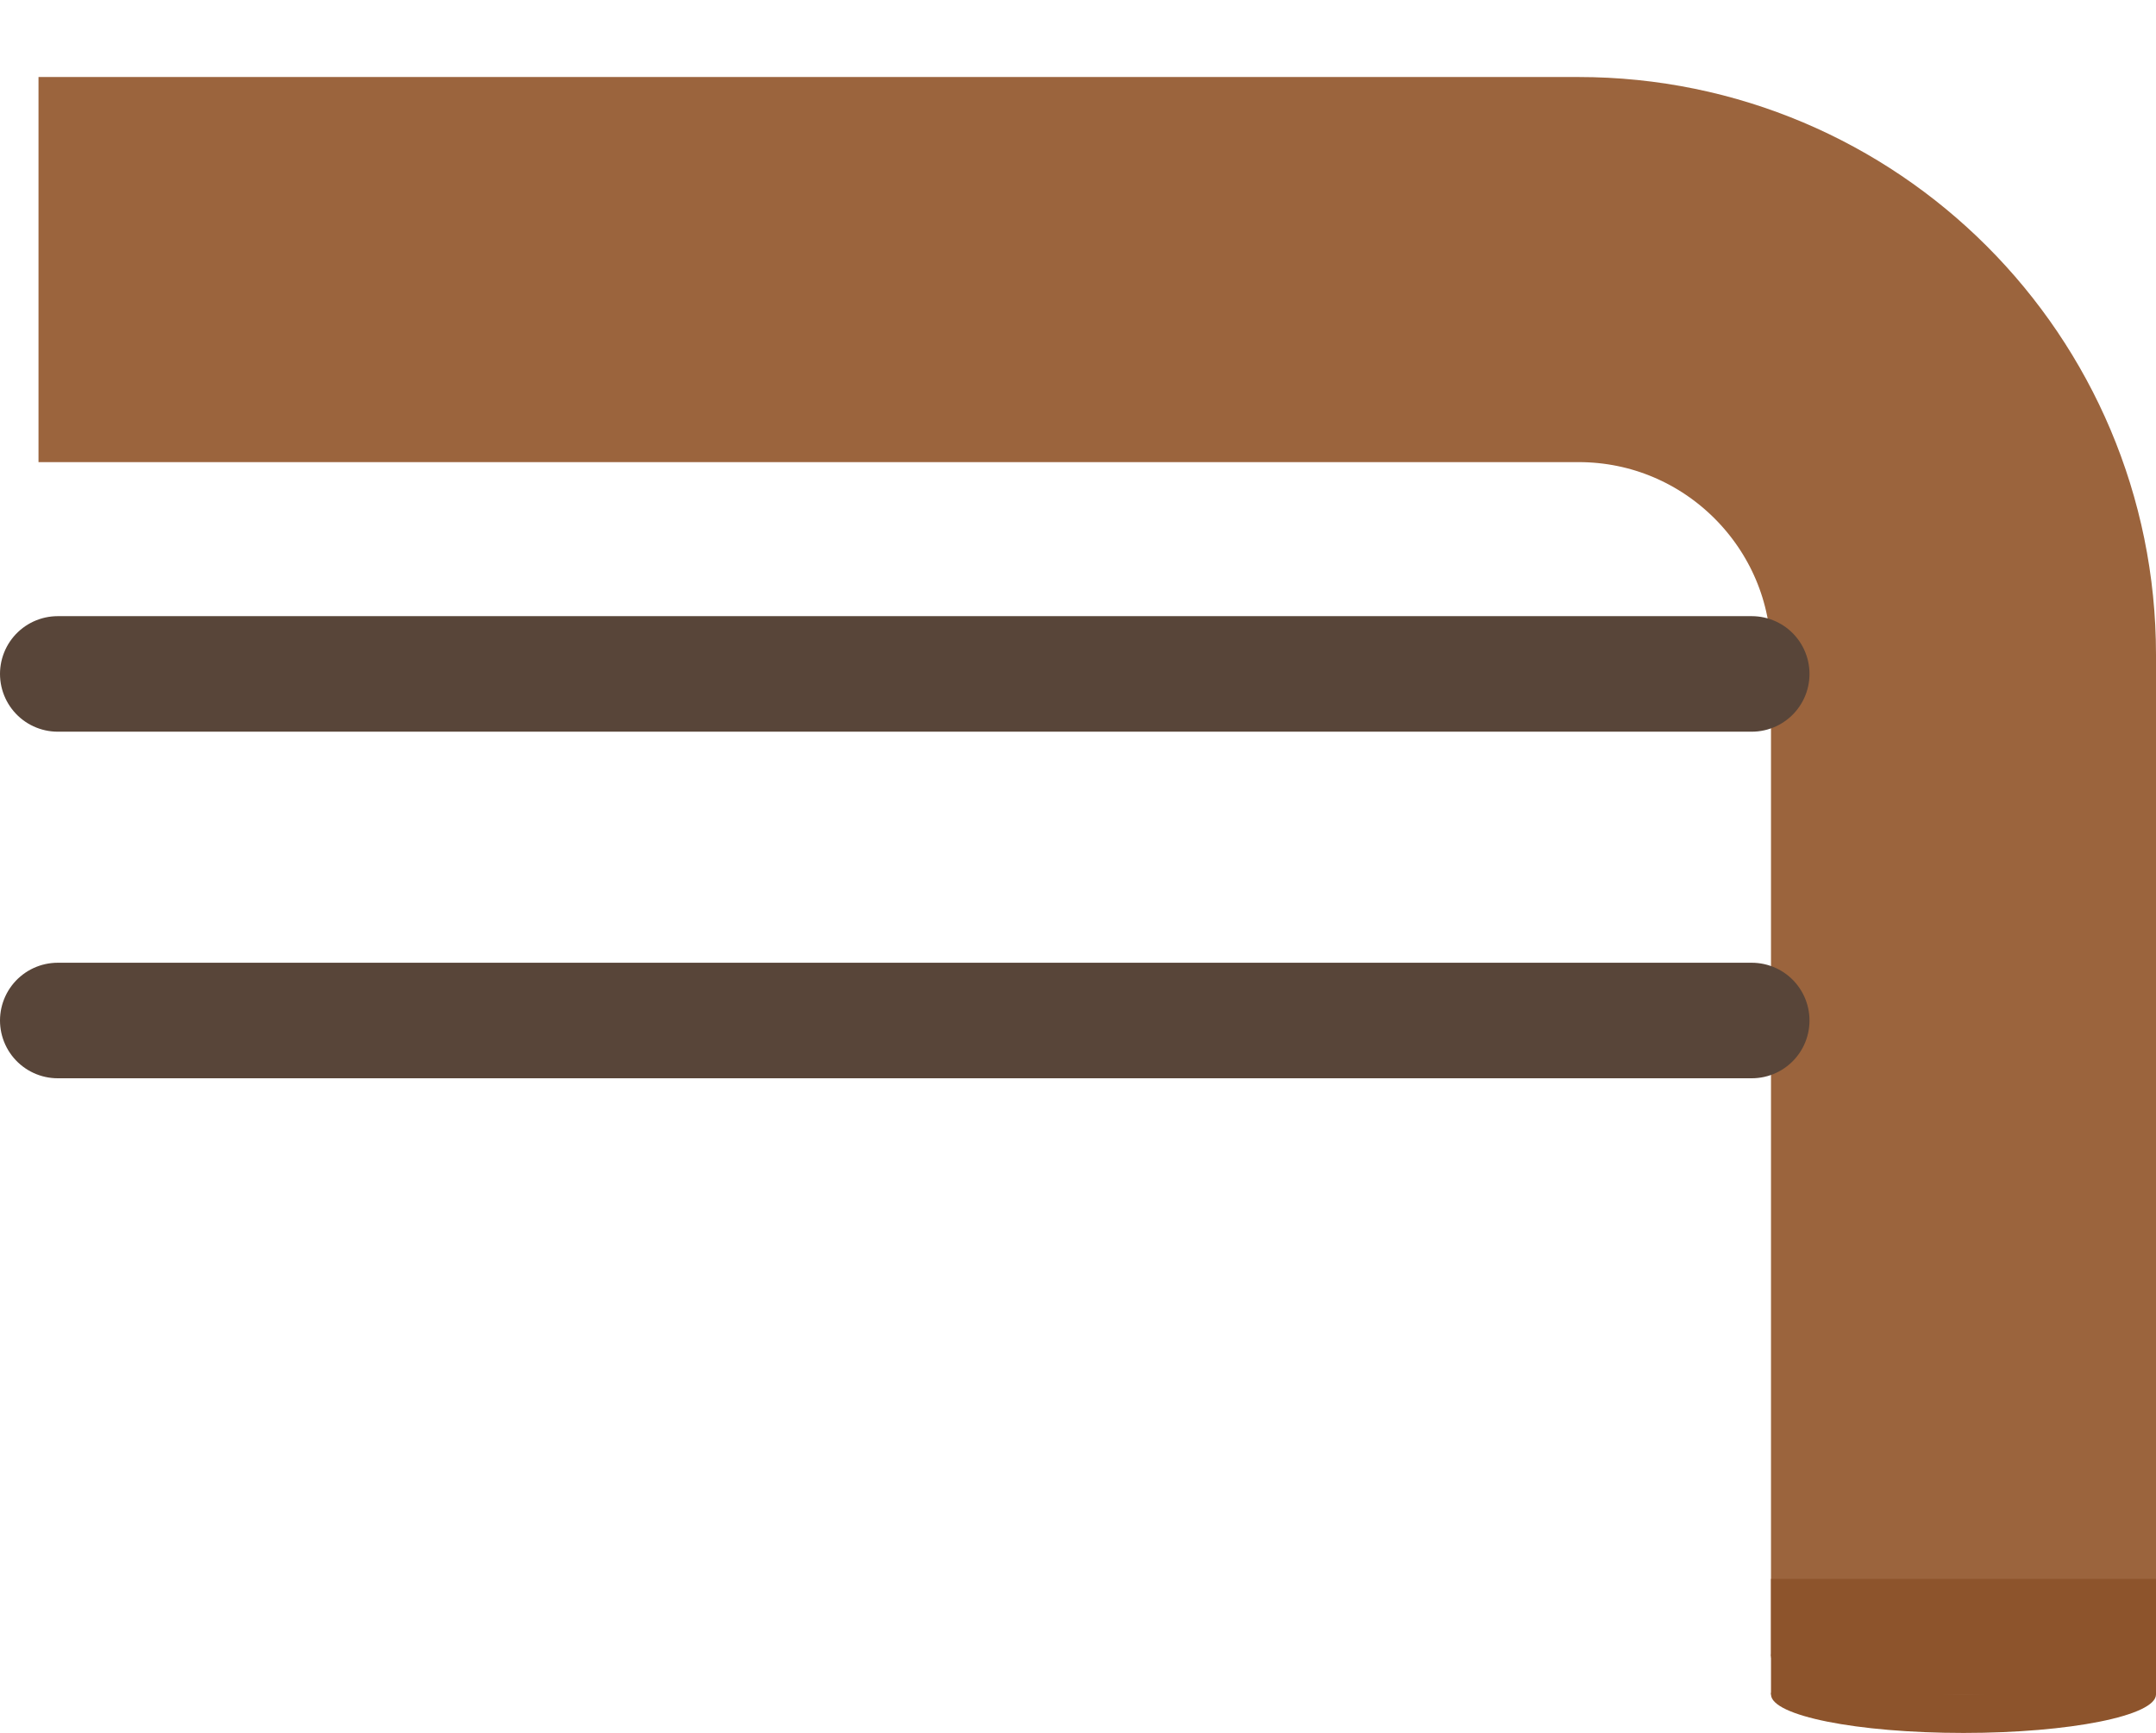
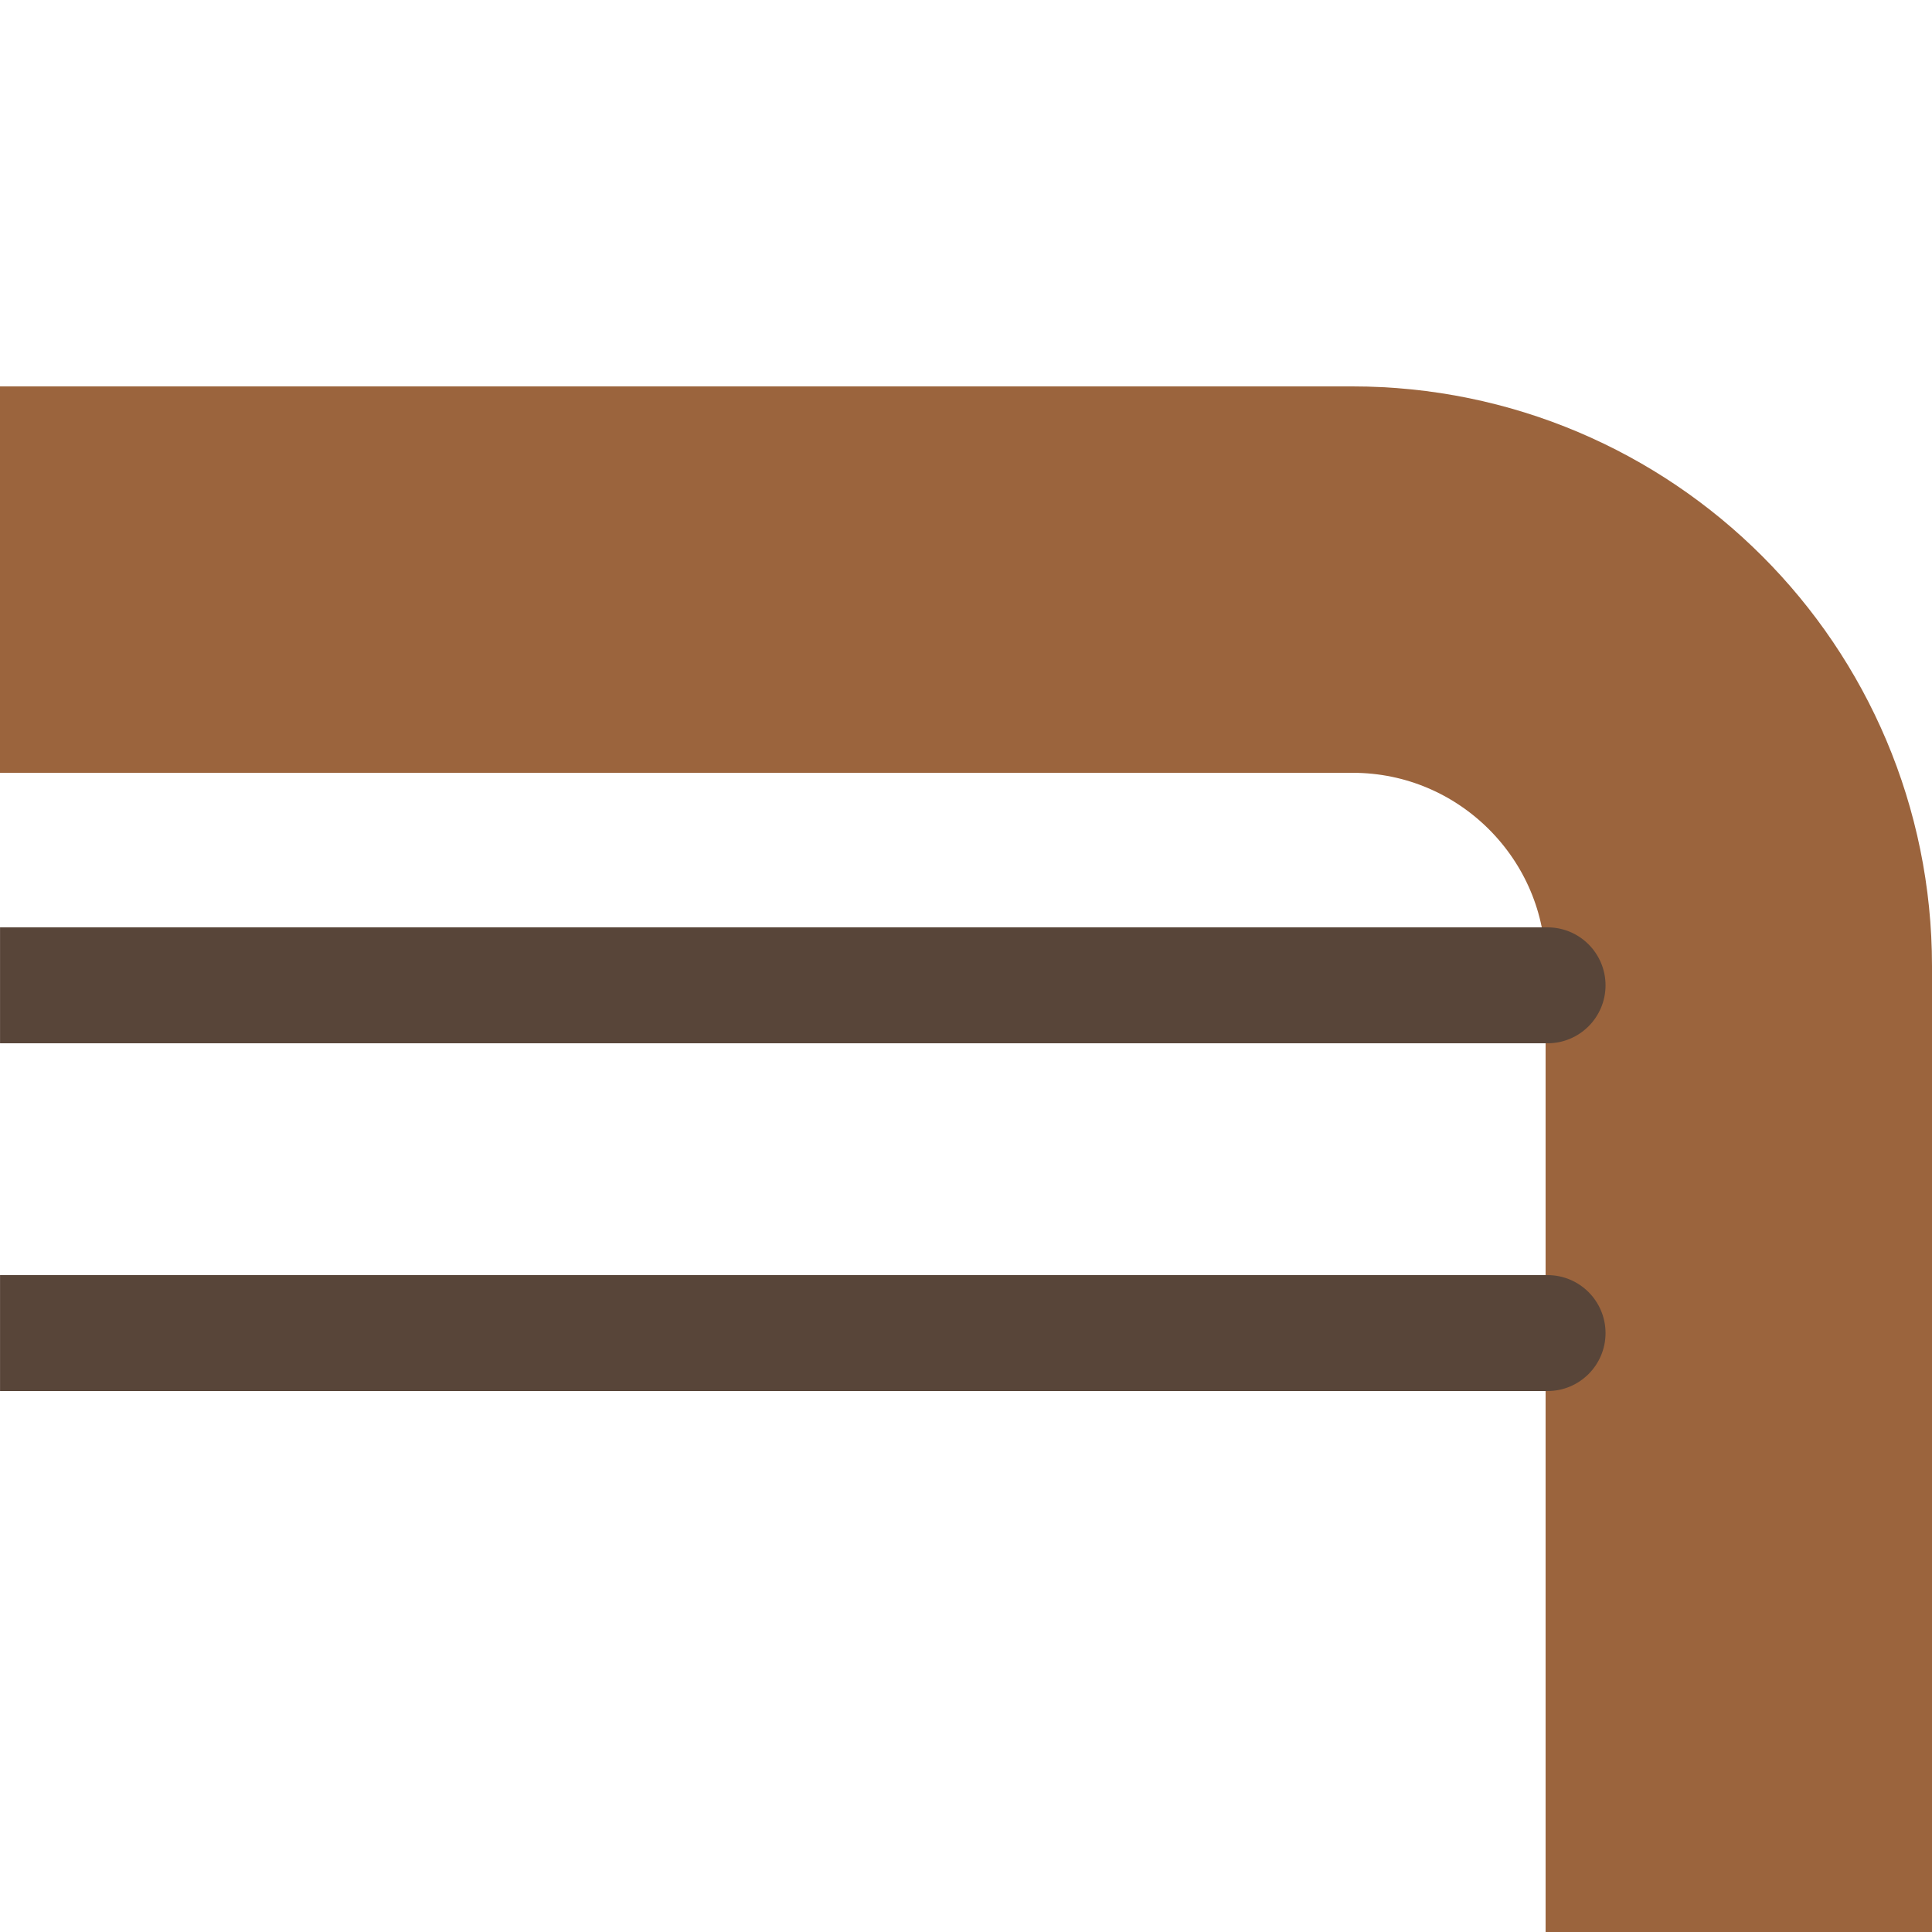
- <svg xmlns="http://www.w3.org/2000/svg" width="56" height="45" viewBox="0 0 56 45" fill="none">
-   <ellipse rx="5" ry="1" transform="matrix(-1 0 0 1 51 44)" fill="#8D542C" />
-   <ellipse rx="5" ry="1" transform="matrix(-1 0 0 1 51 43)" fill="#9B643D" />
-   <path d="M51 43V17C51 11.477 46.523 7 41 7H1" stroke="#9B643D" stroke-width="10" />
-   <line x1="1.5" y1="-1.5" x2="45.5" y2="-1.5" transform="matrix(-1 0 0 1 47 19)" stroke="#584539" stroke-width="3" stroke-linecap="round" />
-   <rect width="10" height="3" transform="matrix(-1 0 0 1 56 41)" fill="#8D542C" />
-   <line x1="1.5" y1="-1.5" x2="45.5" y2="-1.5" transform="matrix(-1 0 0 1 47 28)" stroke="#584539" stroke-width="3" stroke-linecap="round" />
+ <svg xmlns="http://www.w3.org/2000/svg" width="50" height="50" viewBox="0 0 50 50" fill="none">
+   <path d="M45 50V25C45 19.477 40.523 15 35 15H0" stroke="#9B643D" stroke-width="10" />
+   <path d="M40.051 24C40.879 24 41.551 24.672 41.551 25.5C41.551 26.328 40.879 27 40.051 27V24ZM40.051 27H0.001V24H40.051V27Z" fill="#584539" />
+   <path d="M40.051 33C40.879 33 41.551 33.672 41.551 34.5C41.551 35.328 40.879 36 40.051 36V33ZM40.051 36H0.001V33H40.051V36Z" fill="#584539" />
</svg>
